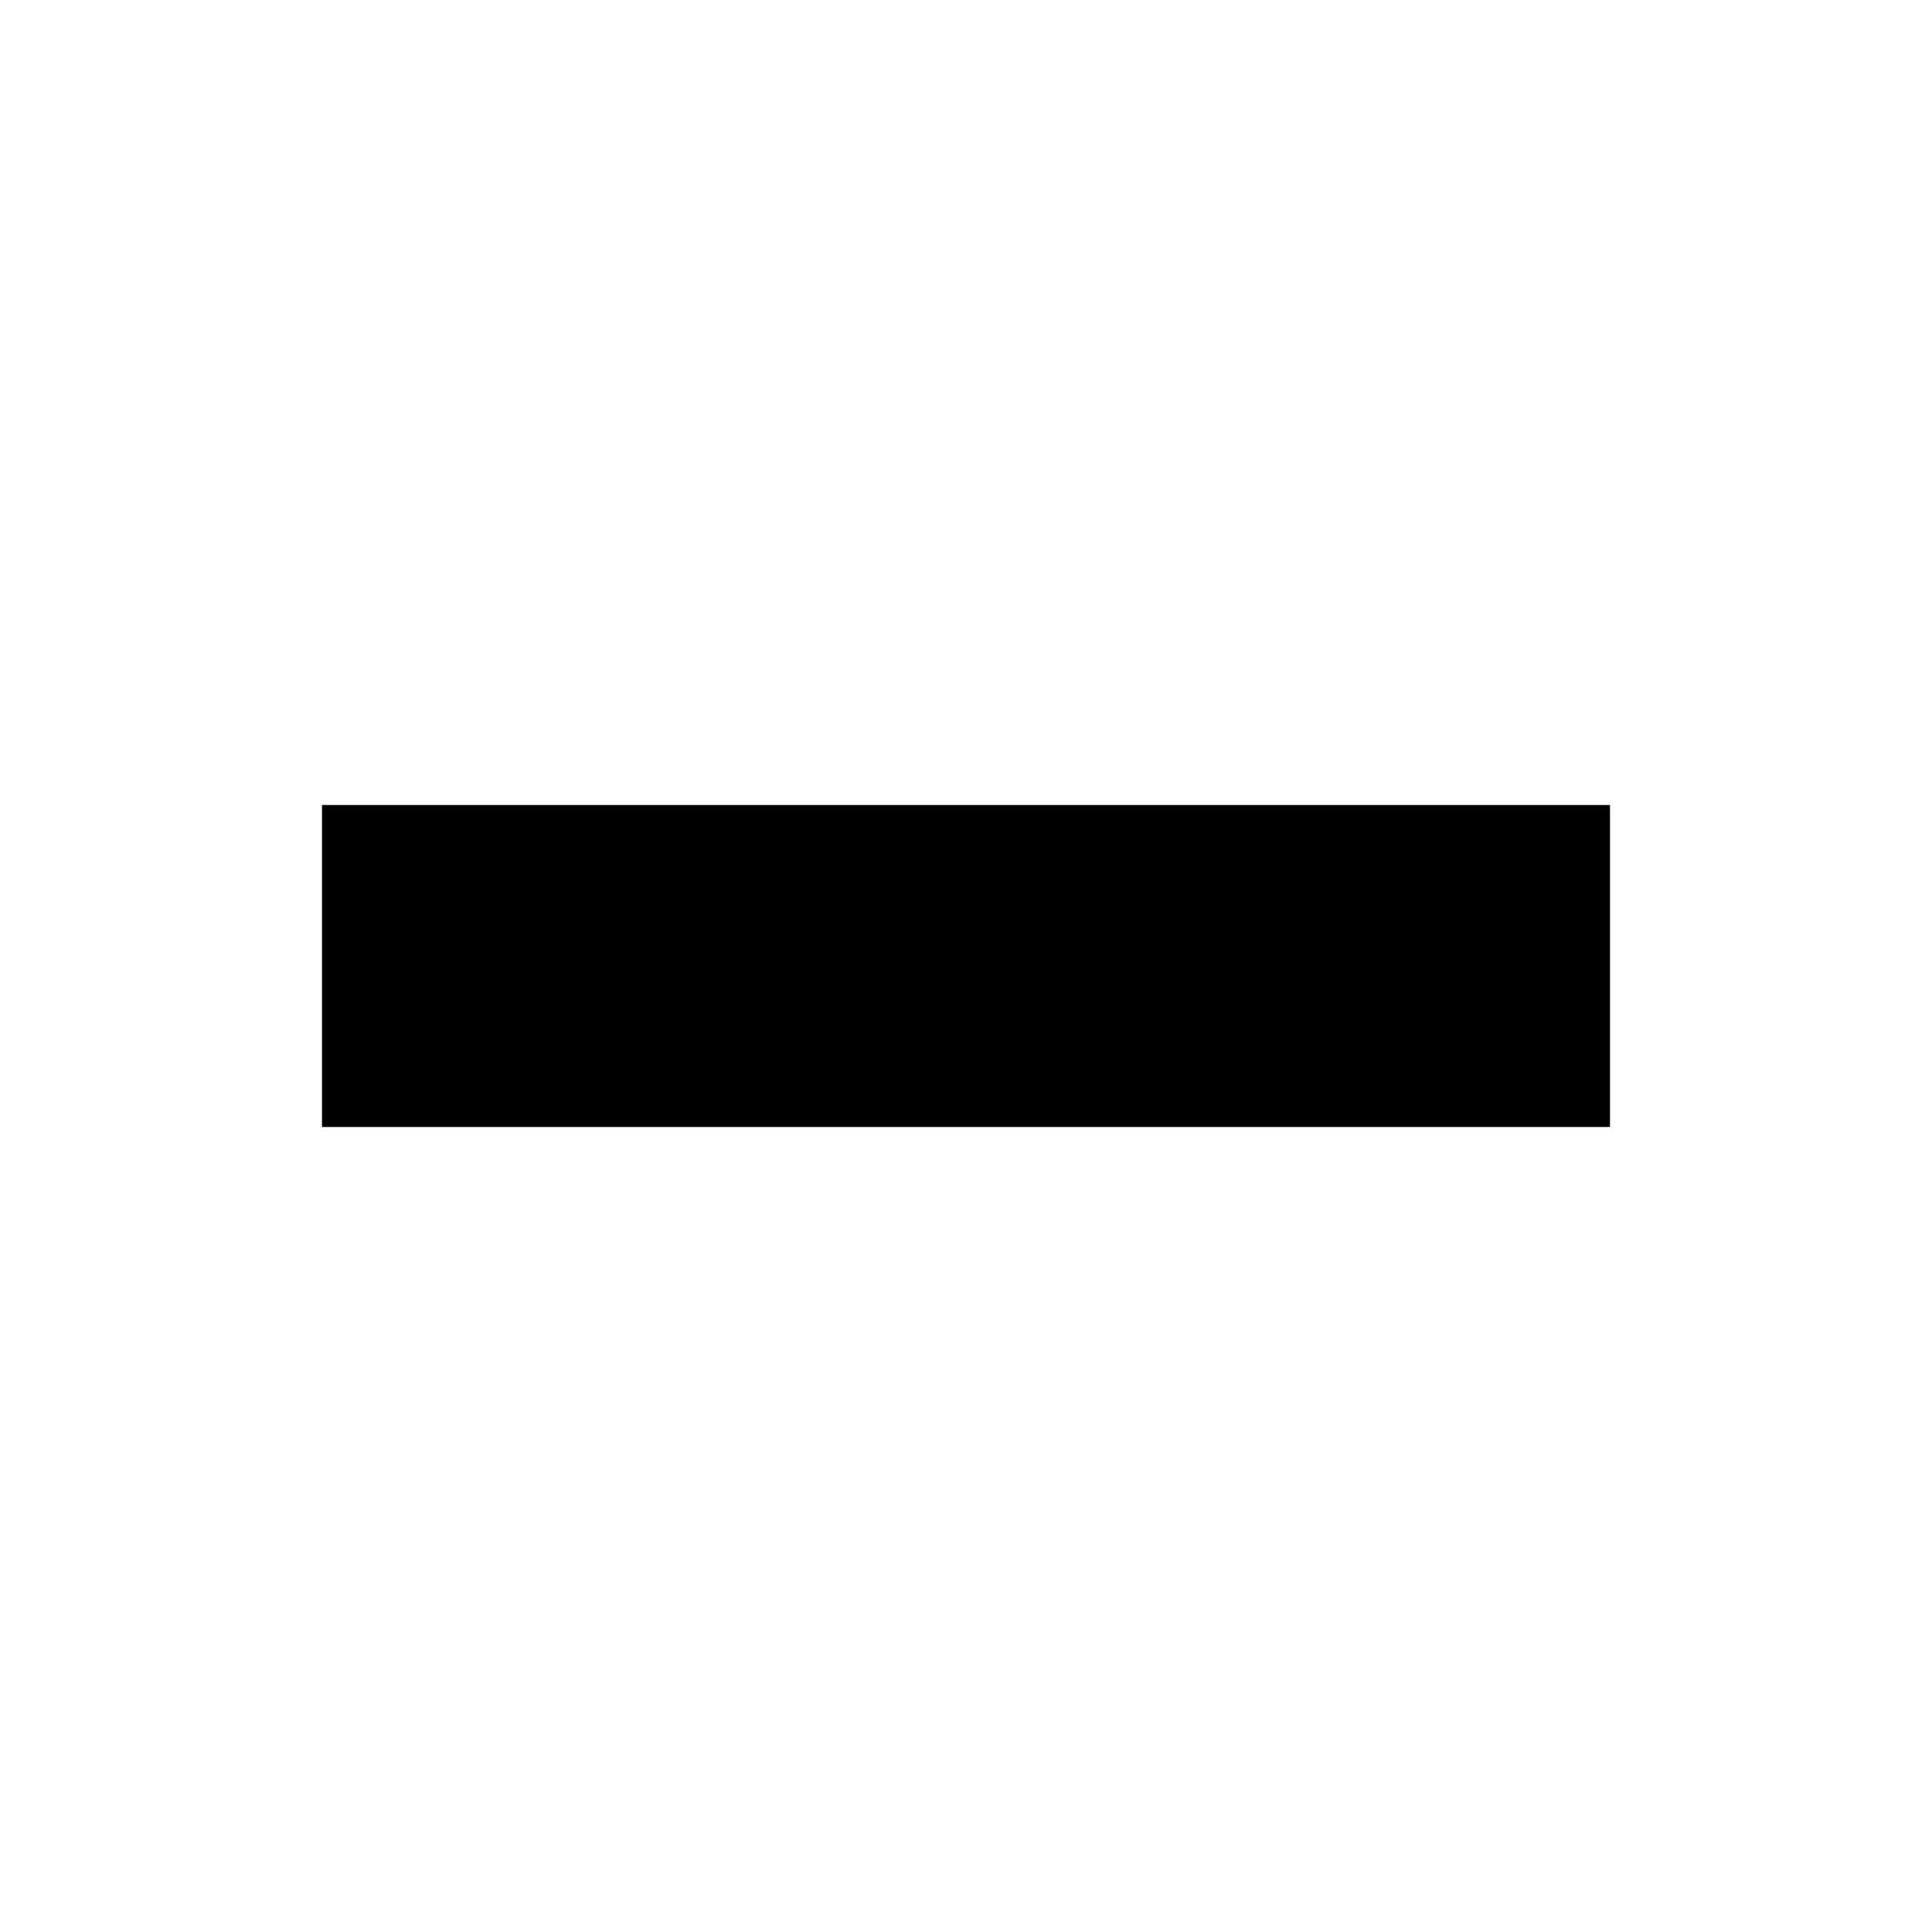
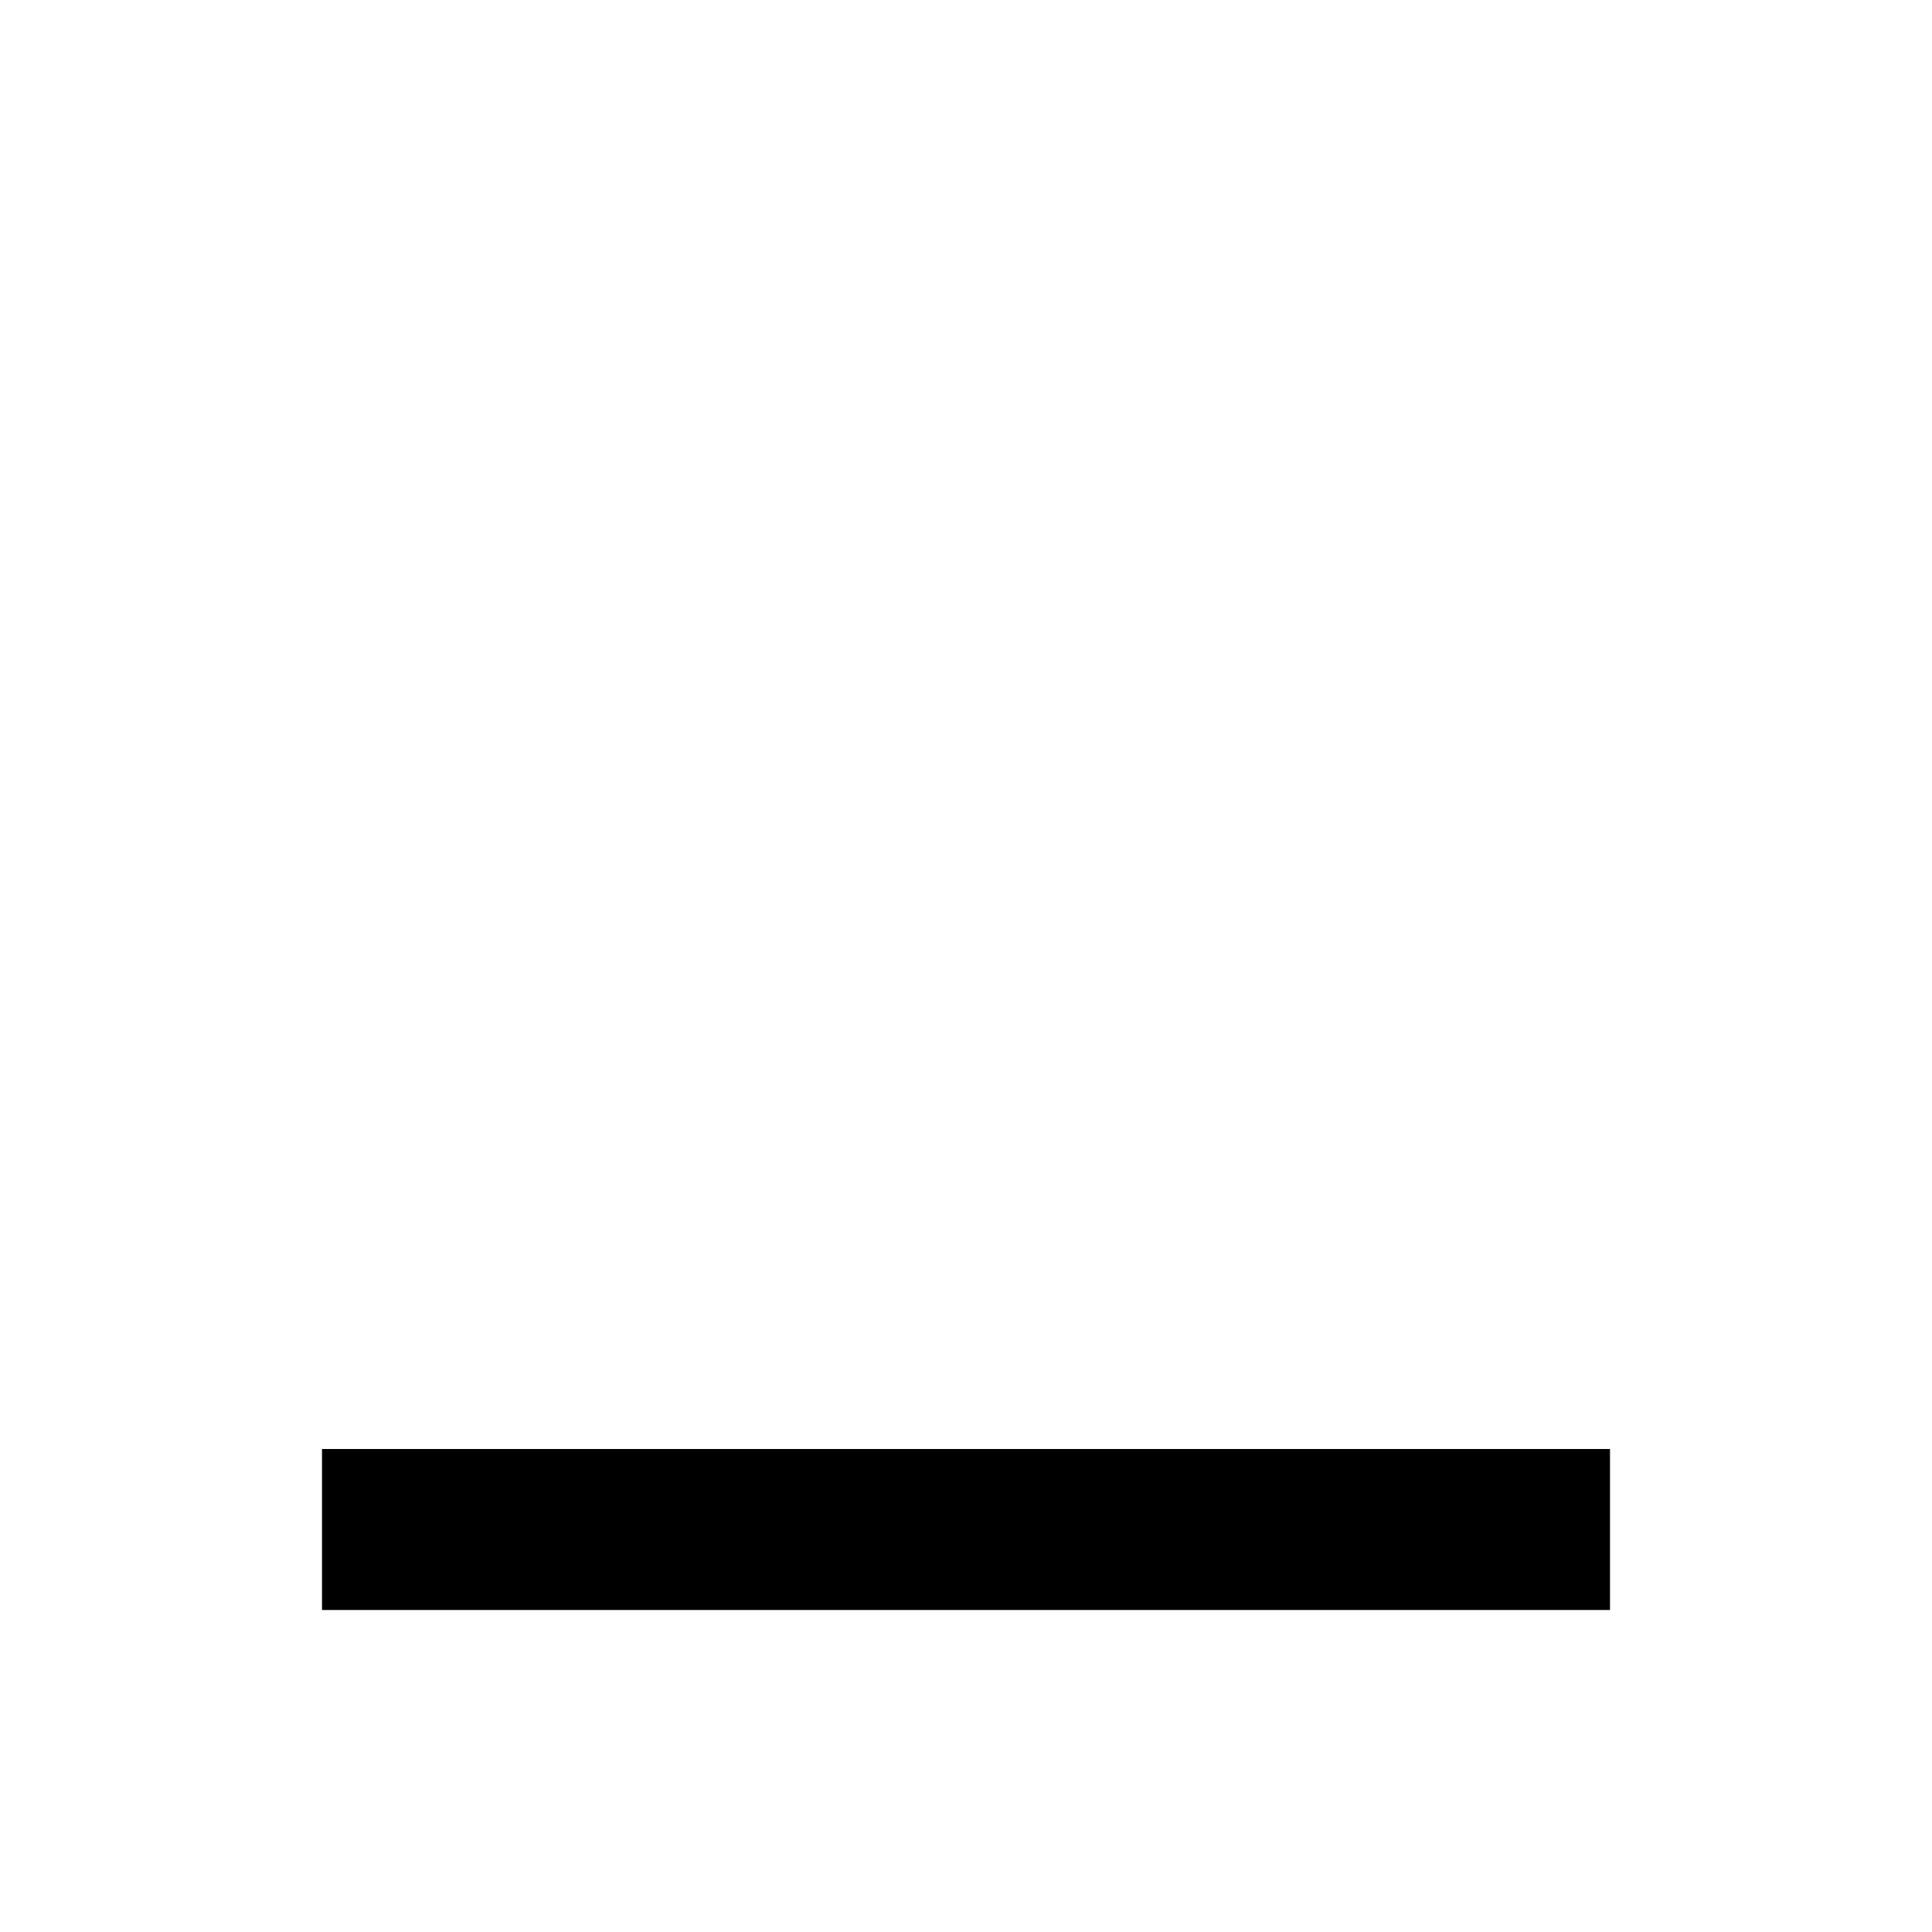
- <svg xmlns="http://www.w3.org/2000/svg" id="mdi-window-minimize" viewBox="0 0 24 24">
-   <path d="M20,14H4V10H20" />
+ <svg xmlns="http://www.w3.org/2000/svg" viewBox="0 0 24 24">
+   <path d="M4,18H20V20H4Z" />
</svg>
